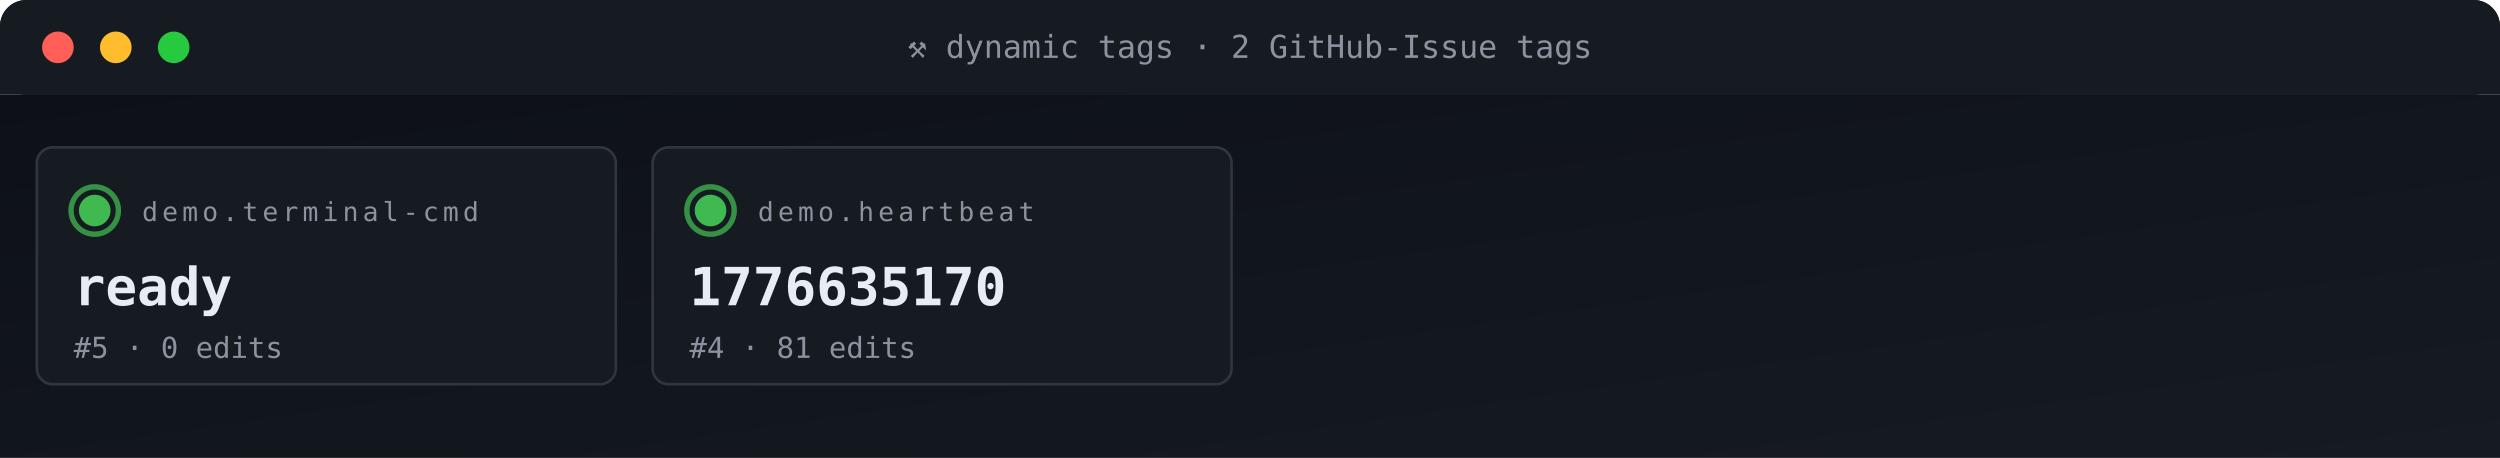
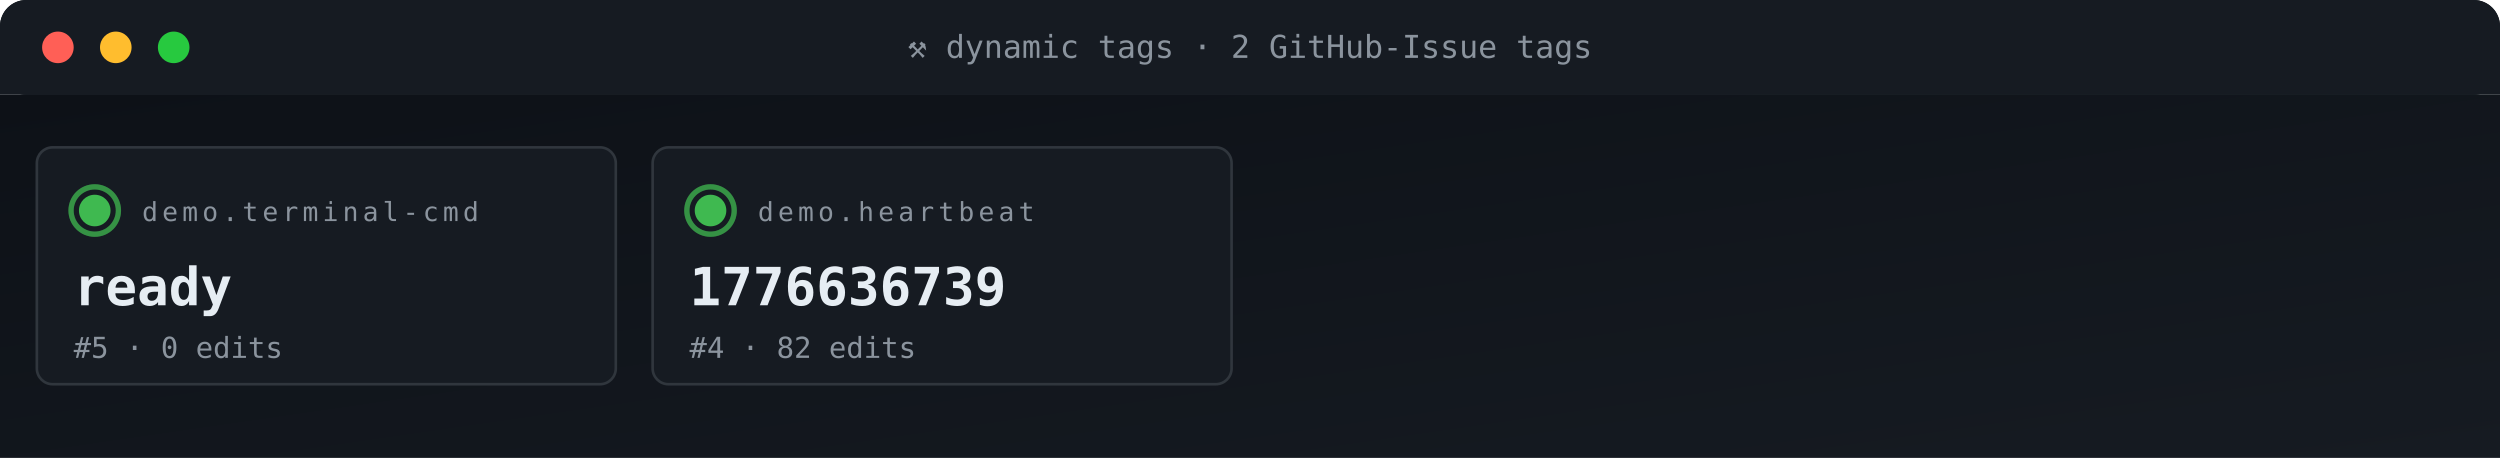
<svg xmlns="http://www.w3.org/2000/svg" viewBox="0 0 950 174" width="950" height="174" role="img" aria-label="ACG tag grid">
  <defs>
    <linearGradient id="gBg" x1="0" x2="1" y1="0" y2="1">
      <stop offset="0" stop-color="#0d1117" />
      <stop offset="1" stop-color="#161b22" />
    </linearGradient>
    <style>
      .t{font-family:'SFMono-Regular',Consolas,monospace}
      .lb{fill:#8b949e;font-size:10px;text-transform:uppercase;letter-spacing:1.6px}
      .va{fill:#e6edf3;font-size:20px;font-weight:700}
      .vs{fill:#e6edf3;font-size:14px;font-weight:600}
      .lo{fill:#79c0ff;font-size:11px}
      .sub{fill:#8b949e;font-size:11px}
      .g{fill:#3fb950} .a{fill:#e3b341} .r{fill:#f85149}
      .p{fill:#a371f7} .o{fill:#f0883e}
      .pulse{animation:plz 1.8s ease-out infinite}
      @keyframes plz{
        0%{transform:scale(1);opacity:.85}
        45%{transform:scale(1.35);opacity:.3}
        100%{transform:scale(1.8);opacity:0}
      }
      .spin{animation:sp 4s linear infinite;transform-origin:center}
      @keyframes sp{from{transform:rotate(0)}to{transform:rotate(360deg)}}
    </style>
  </defs>
  <rect width="950" height="36" rx="10" fill="url(#gBg)" />
  <rect x="0" y="0" width="950" height="36" rx="10" fill="#161b22" />
  <rect x="0" y="26" width="950" height="10" fill="#161b22" />
  <circle cx="22" cy="18" r="6" fill="#ff5f56" />
  <circle cx="44" cy="18" r="6" fill="#ffbd2e" />
  <circle cx="66" cy="18" r="6" fill="#27c93f" />
  <text x="475" y="22" text-anchor="middle" class="t" font-size="12" fill="#8b949e">⚒ dynamic tags · 2 GitHub-Issue tags</text>
  <rect y="36" width="950" height="138" fill="url(#gBg)" />
  <rect x="14" y="56" width="220" height="90" rx="6" fill="#161b22" stroke="#30363d" stroke-width="1" />
  <g style="transform-origin:36px 80px">
    <circle cx="36" cy="80" r="9" fill="none" stroke="#3fb950" stroke-width="2" opacity=".5" class="pulse" />
    <circle cx="36" cy="80" r="9" fill="none" stroke="#3fb950" stroke-width="2" opacity=".5" class="pulse" style="animation-delay:.6s" />
  </g>
  <circle cx="36" cy="80" r="6" class="g" />
  <text x="54" y="84" class="t lb">demo.terminal-cmd</text>
  <text x="28" y="116" class="t va">ready</text>
  <text x="28" y="136" class="t sub">#5 · 0 edits</text>
  <rect x="248" y="56" width="220" height="90" rx="6" fill="#161b22" stroke="#30363d" stroke-width="1" />
  <g style="transform-origin:270px 80px">
    <circle cx="270" cy="80" r="9" fill="none" stroke="#3fb950" stroke-width="2" opacity=".5" class="pulse" />
    <circle cx="270" cy="80" r="9" fill="none" stroke="#3fb950" stroke-width="2" opacity=".5" class="pulse" style="animation-delay:.6s" />
  </g>
  <circle cx="270" cy="80" r="6" class="g" />
  <text x="288" y="84" class="t lb">demo.heartbeat</text>
-   <text x="262" y="116" class="t va">1776635170</text>
-   <text x="262" y="136" class="t sub">#4 · 81 edits</text>
+   <text x="262" y="116" class="t va">1776636739</text>
+   <text x="262" y="136" class="t sub">#4 · 82 edits</text>
</svg>
